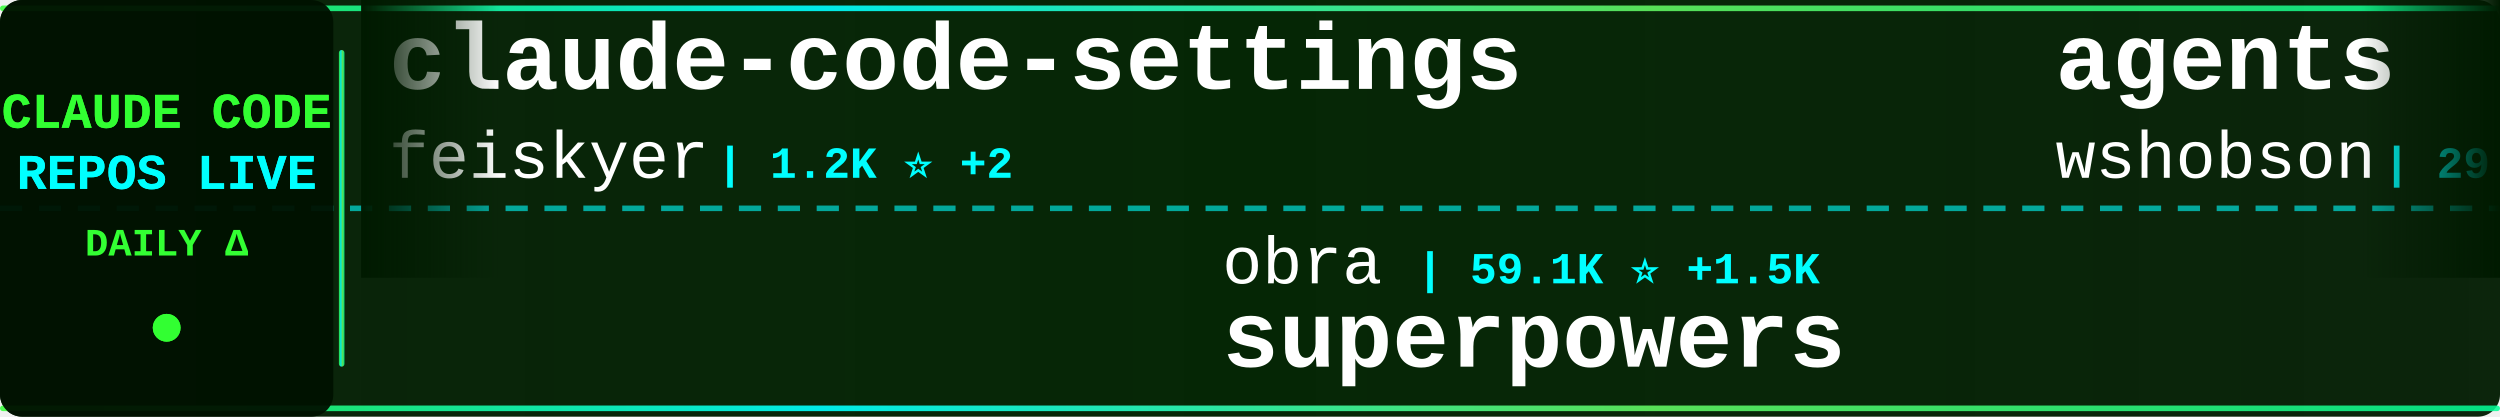
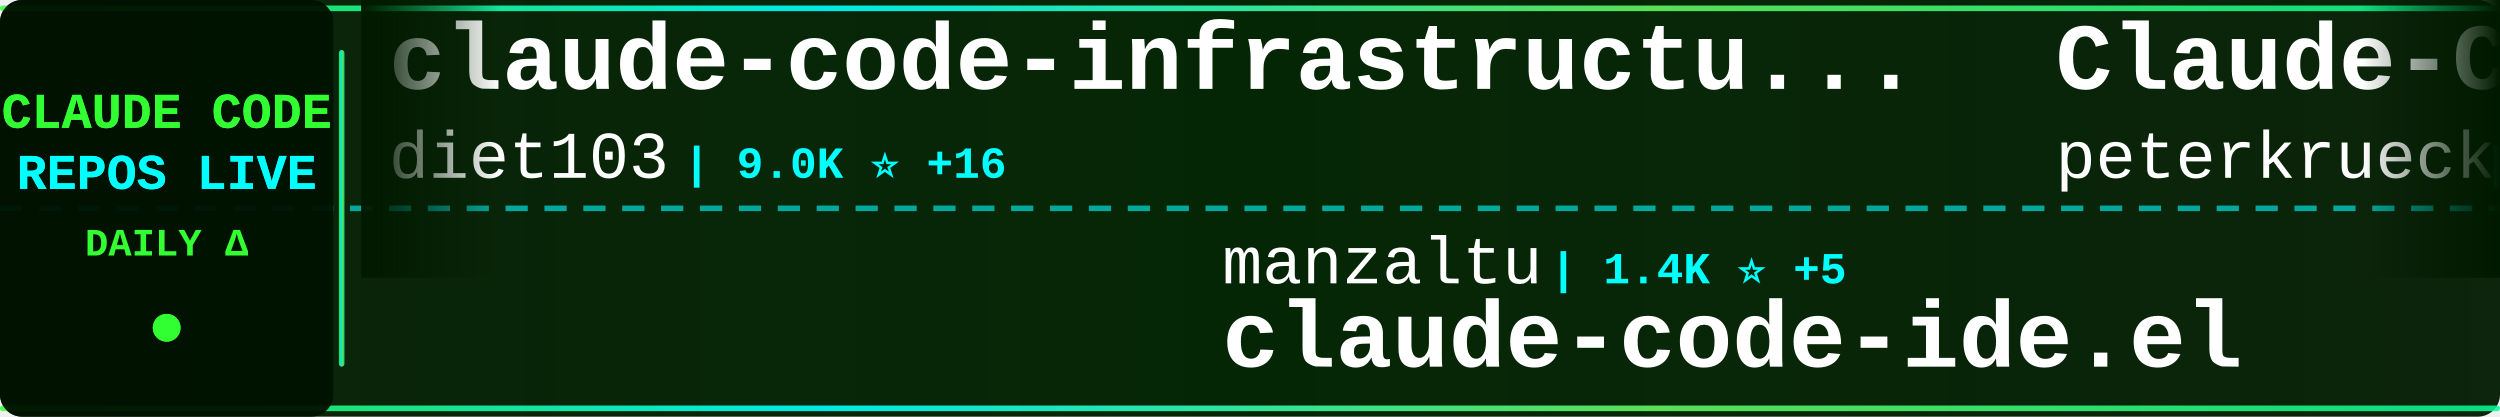
<svg xmlns="http://www.w3.org/2000/svg" width="900" height="150">
  <defs>
    <linearGradient id="tickerBg" x1="0%" y1="0%" x2="100%" y2="0%">
      <stop offset="0%" style="stop-color:#001a00;stop-opacity:0.95" />
      <stop offset="50%" style="stop-color:#002200;stop-opacity:0.98" />
      <stop offset="100%" style="stop-color:#001a00;stop-opacity:0.95" />
    </linearGradient>
    <linearGradient id="borderGrad" x1="0%" y1="0%" x2="100%" y2="0%">
      <stop offset="0%" style="stop-color:#33ff33;stop-opacity:0.85">
        <animate attributeName="stop-opacity" values="0.85;1;0.85" dur="2s" repeatCount="indefinite" />
      </stop>
      <stop offset="33%" style="stop-color:#00ffff;stop-opacity:0.9">
        <animate attributeName="stop-opacity" values="0.9;1;0.9" dur="2.2s" repeatCount="indefinite" />
      </stop>
      <stop offset="66%" style="stop-color:#66ff66;stop-opacity:0.85">
        <animate attributeName="stop-opacity" values="0.85;1;0.85" dur="1.8s" repeatCount="indefinite" />
      </stop>
      <stop offset="100%" style="stop-color:#00ff99;stop-opacity:0.85">
        <animate attributeName="stop-opacity" values="0.85;1;0.85" dur="2s" repeatCount="indefinite" />
      </stop>
    </linearGradient>
    <filter id="textGlow">
      <feGaussianBlur stdDeviation="0.1" result="coloredBlur" />
      <feMerge>
        <feMergeNode in="coloredBlur" />
        <feMergeNode in="SourceGraphic" />
      </feMerge>
    </filter>
    <filter id="metricGlow">
      <feGaussianBlur stdDeviation="0.2" result="coloredBlur" />
      <feMerge>
        <feMergeNode in="coloredBlur" />
        <feMergeNode in="SourceGraphic" />
      </feMerge>
    </filter>
    <linearGradient id="leftFade" x1="0%" y1="0%" x2="100%" y2="0%">
      <stop offset="0%" style="stop-color:#001a00;stop-opacity:1" />
      <stop offset="100%" style="stop-color:#001a00;stop-opacity:0" />
    </linearGradient>
    <linearGradient id="rightFade" x1="0%" y1="0%" x2="100%" y2="0%">
      <stop offset="0%" style="stop-color:#001a00;stop-opacity:0" />
      <stop offset="100%" style="stop-color:#001a00;stop-opacity:1" />
    </linearGradient>
  </defs>
  <rect width="900" height="150" fill="url(#tickerBg)" rx="8" />
  <rect x="0" y="2" width="900" height="2" fill="url(#borderGrad)" rx="1" />
  <rect x="0" y="146" width="900" height="2" fill="url(#borderGrad)" rx="1" />
  <line x1="0" y1="75" x2="900" y2="75" stroke="#00ffff" stroke-width="2" stroke-dasharray="8 6" opacity="0.6" />
  <rect x="0" y="0" width="120" height="150" fill="#001100" opacity="0.95" rx="8" />
  <text x="60" y="46" font-family="'Courier New', monospace" font-size="18" font-weight="bold" fill="#33ff33" text-anchor="middle" filter="url(#textGlow)">
    CLAUDE CODE
  </text>
  <text x="60" y="68" font-family="'Courier New', monospace" font-size="18" font-weight="bold" fill="#00ffff" text-anchor="middle" filter="url(#textGlow)">
    REPOS LIVE
  </text>
  <text x="60" y="92" font-family="'Courier New', monospace" font-size="14" font-weight="bold" fill="#33ff33" text-anchor="middle">
    DAILY Δ
  </text>
  <circle cx="60" cy="118" r="5" fill="#33ff33" filter="url(#metricGlow)">
    <animate attributeName="r" values="4;6;4" dur="1.5s" repeatCount="indefinite" />
    <animate attributeName="opacity" values="0.6;1;0.6" dur="1.5s" repeatCount="indefinite" />
  </circle>
  <rect x="122" y="18" width="2" height="114" fill="url(#borderGrad)" rx="1" />
  <clipPath id="tickerClip">
    <rect x="130" y="0" width="770" height="150" />
  </clipPath>
  <g clip-path="url(#tickerClip)">
    <g id="tickerItems">
      <animateTransform attributeName="transform" attributeType="XML" type="translate" from="0 0" to="-3000 0" dur="54s" repeatCount="indefinite" />
      <g transform="translate(0, 0)">
-         <text x="140" y="32" font-family="'Courier New', monospace" font-size="34" font-weight="bold" fill="#ffffff">claude-code-settings</text>
-         <text x="140" y="64" font-family="'Courier New', monospace" font-size="24" font-weight="normal" fill="#ffffff" opacity="1.0">feiskyer</text>
-         <text x="258" y="64" font-family="'Courier New', monospace" font-size="16" font-weight="bold" fill="#00ffff"> | 1.2K ⭐ +2</text>
+         <text x="140" y="32" font-family="'Courier New', monospace" font-size="34" font-weight="bold" fill="#ffffff">claude-code-infrastructu...</text>
+         <text x="140" y="64" font-family="'Courier New', monospace" font-size="24" font-weight="normal" fill="#ffffff" opacity="1.0">diet103</text>
+         <text x="246" y="64" font-family="'Courier New', monospace" font-size="16" font-weight="bold" fill="#00ffff"> | 9.0K ⭐ +16</text>
      </g>
      <g transform="translate(300, 0)">
-         <text x="140" y="102" font-family="'Courier New', monospace" font-size="24" font-weight="normal" fill="#ffffff" opacity="1.0">obra</text>
-         <text x="210" y="102" font-family="'Courier New', monospace" font-size="16" font-weight="bold" fill="#00ffff"> | 59.1K ⭐ +1.5K</text>
-         <text x="140" y="132" font-family="'Courier New', monospace" font-size="34" font-weight="bold" fill="#ffffff">superpowers</text>
+         <text x="140" y="102" font-family="'Courier New', monospace" font-size="24" font-weight="normal" fill="#ffffff" opacity="1.0">manzaltu</text>
+         <text x="258" y="102" font-family="'Courier New', monospace" font-size="16" font-weight="bold" fill="#00ffff"> | 1.4K ⭐ +5</text>
+         <text x="140" y="132" font-family="'Courier New', monospace" font-size="34" font-weight="bold" fill="#ffffff">claude-code-ide.el</text>
      </g>
      <g transform="translate(600, 0)">
-         <text x="140" y="32" font-family="'Courier New', monospace" font-size="34" font-weight="bold" fill="#ffffff">agents</text>
-         <text x="140" y="64" font-family="'Courier New', monospace" font-size="24" font-weight="normal" fill="#ffffff" opacity="1.0">wshobson</text>
-         <text x="258" y="64" font-family="'Courier New', monospace" font-size="16" font-weight="bold" fill="#00ffff"> | 29.2K ⭐ +69</text>
+         <text x="140" y="32" font-family="'Courier New', monospace" font-size="34" font-weight="bold" fill="#ffffff">Claude-Code-Development-...</text>
+         <text x="140" y="64" font-family="'Courier New', monospace" font-size="24" font-weight="normal" fill="#ffffff" opacity="1.0">peterkrueck</text>
+         <text x="294" y="64" font-family="'Courier New', monospace" font-size="16" font-weight="bold" fill="#00ffff"> | 1.3K ⭐ +1</text>
      </g>
      <g transform="translate(900, 0)">
-         <text x="140" y="102" font-family="'Courier New', monospace" font-size="24" font-weight="normal" fill="#ffffff" opacity="1.0">qwibitai</text>
-         <text x="258" y="102" font-family="'Courier New', monospace" font-size="16" font-weight="bold" fill="#00ffff"> | 13.1K ⭐ +1.2K</text>
-         <text x="140" y="132" font-family="'Courier New', monospace" font-size="34" font-weight="bold" fill="#ffffff">nanoclaw</text>
+         <text x="140" y="102" font-family="'Courier New', monospace" font-size="24" font-weight="normal" fill="#ffffff" opacity="1.0">ComposioHQ</text>
+         <text x="282" y="102" font-family="'Courier New', monospace" font-size="16" font-weight="bold" fill="#00ffff"> | 37.0K ⭐ +299</text>
+         <text x="140" y="132" font-family="'Courier New', monospace" font-size="34" font-weight="bold" fill="#ffffff">awesome-claude-skills</text>
      </g>
      <g transform="translate(1200, 0)">
-         <text x="140" y="32" font-family="'Courier New', monospace" font-size="34" font-weight="bold" fill="#ffffff">claude-code-proxy</text>
-         <text x="140" y="64" font-family="'Courier New', monospace" font-size="24" font-weight="normal" fill="#ffffff" opacity="1.0">1rgs</text>
-         <text x="210" y="64" font-family="'Courier New', monospace" font-size="16" font-weight="bold" fill="#00ffff"> | 3.1K ⭐ +9</text>
+         <text x="140" y="32" font-family="'Courier New', monospace" font-size="34" font-weight="bold" fill="#ffffff">claude-code-skills</text>
+         <text x="140" y="64" font-family="'Courier New', monospace" font-size="24" font-weight="normal" fill="#ffffff" opacity="1.0">daymade</text>
+         <text x="246" y="64" font-family="'Courier New', monospace" font-size="16" font-weight="bold" fill="#00ffff"> | 601 ⭐ +3</text>
      </g>
      <g transform="translate(1500, 0)">
-         <text x="140" y="102" font-family="'Courier New', monospace" font-size="24" font-weight="normal" fill="#ffffff" opacity="1.0">Maciek-roboblog</text>
-         <text x="342" y="102" font-family="'Courier New', monospace" font-size="16" font-weight="bold" fill="#00ffff"> | 6.6K ⭐ +10</text>
-         <text x="140" y="132" font-family="'Courier New', monospace" font-size="34" font-weight="bold" fill="#ffffff">Claude-Code-Usage-Monito...</text>
+         <text x="140" y="102" font-family="'Courier New', monospace" font-size="24" font-weight="normal" fill="#ffffff" opacity="1.0">anthropics</text>
+         <text x="282" y="102" font-family="'Courier New', monospace" font-size="16" font-weight="bold" fill="#00ffff"> | 69.4K ⭐ +388</text>
+         <text x="140" y="132" font-family="'Courier New', monospace" font-size="34" font-weight="bold" fill="#ffffff">claude-code</text>
      </g>
      <g transform="translate(1800, 0)">
-         <text x="140" y="32" font-family="'Courier New', monospace" font-size="34" font-weight="bold" fill="#ffffff">context7</text>
-         <text x="140" y="64" font-family="'Courier New', monospace" font-size="24" font-weight="normal" fill="#ffffff" opacity="1.0">upstash</text>
-         <text x="246" y="64" font-family="'Courier New', monospace" font-size="16" font-weight="bold" fill="#00ffff"> | 46.6K ⭐ +112</text>
+         <text x="140" y="32" font-family="'Courier New', monospace" font-size="34" font-weight="bold" fill="#ffffff">claude-code-requirements...</text>
+         <text x="140" y="64" font-family="'Courier New', monospace" font-size="24" font-weight="normal" fill="#ffffff" opacity="1.0">rizethereum</text>
+         <text x="294" y="64" font-family="'Courier New', monospace" font-size="16" font-weight="bold" fill="#00ffff"> | 1.7K ⭐</text>
      </g>
      <g transform="translate(2100, 0)">
-         <text x="140" y="102" font-family="'Courier New', monospace" font-size="24" font-weight="normal" fill="#ffffff" opacity="1.0">JessyTsui</text>
-         <text x="270" y="102" font-family="'Courier New', monospace" font-size="16" font-weight="bold" fill="#00ffff"> | 1.1K ⭐ +9</text>
-         <text x="140" y="132" font-family="'Courier New', monospace" font-size="34" font-weight="bold" fill="#ffffff">Claude-Code-Remote</text>
+         <text x="140" y="102" font-family="'Courier New', monospace" font-size="24" font-weight="normal" fill="#ffffff" opacity="1.0">kn1026</text>
+         <text x="234" y="102" font-family="'Courier New', monospace" font-size="16" font-weight="bold" fill="#00ffff"> | 704 ⭐</text>
+         <text x="140" y="132" font-family="'Courier New', monospace" font-size="34" font-weight="bold" fill="#ffffff">cc</text>
      </g>
      <g transform="translate(2400, 0)">
-         <text x="140" y="32" font-family="'Courier New', monospace" font-size="34" font-weight="bold" fill="#ffffff">claude-code-telegram</text>
-         <text x="140" y="64" font-family="'Courier New', monospace" font-size="24" font-weight="normal" fill="#ffffff" opacity="1.0">RichardAtCT</text>
-         <text x="294" y="64" font-family="'Courier New', monospace" font-size="16" font-weight="bold" fill="#00ffff"> | 1.6K ⭐ +53</text>
+         <text x="140" y="32" font-family="'Courier New', monospace" font-size="34" font-weight="bold" fill="#ffffff">claude-code-plugins-plus...</text>
+         <text x="140" y="64" font-family="'Courier New', monospace" font-size="24" font-weight="normal" fill="#ffffff" opacity="1.0">jeremylongshore</text>
+         <text x="342" y="64" font-family="'Courier New', monospace" font-size="16" font-weight="bold" fill="#00ffff"> | 1.4K ⭐ +10</text>
      </g>
      <g transform="translate(2700, 0)">
-         <text x="140" y="102" font-family="'Courier New', monospace" font-size="24" font-weight="normal" fill="#ffffff" opacity="1.0">anthropics</text>
-         <text x="282" y="102" font-family="'Courier New', monospace" font-size="16" font-weight="bold" fill="#00ffff"> | 69.3K ⭐ +481</text>
-         <text x="140" y="132" font-family="'Courier New', monospace" font-size="34" font-weight="bold" fill="#ffffff">claude-code</text>
+         <text x="140" y="102" font-family="'Courier New', monospace" font-size="24" font-weight="normal" fill="#ffffff" opacity="1.0">nishimoto265</text>
+         <text x="306" y="102" font-family="'Courier New', monospace" font-size="16" font-weight="bold" fill="#00ffff"> | 493 ⭐ +1</text>
+         <text x="140" y="132" font-family="'Courier New', monospace" font-size="34" font-weight="bold" fill="#ffffff">Claude-Code-Communicatio...</text>
      </g>
      <g transform="translate(3000, 0)">
-         <text x="140" y="32" font-family="'Courier New', monospace" font-size="34" font-weight="bold" fill="#ffffff">claude-code-settings</text>
-         <text x="140" y="64" font-family="'Courier New', monospace" font-size="24" font-weight="normal" fill="#ffffff" opacity="1.0">feiskyer</text>
-         <text x="258" y="64" font-family="'Courier New', monospace" font-size="16" font-weight="bold" fill="#00ffff"> | 1.2K ⭐ +2</text>
+         <text x="140" y="32" font-family="'Courier New', monospace" font-size="34" font-weight="bold" fill="#ffffff">claude-code-infrastructu...</text>
+         <text x="140" y="64" font-family="'Courier New', monospace" font-size="24" font-weight="normal" fill="#ffffff" opacity="1.0">diet103</text>
+         <text x="246" y="64" font-family="'Courier New', monospace" font-size="16" font-weight="bold" fill="#00ffff"> | 9.0K ⭐ +16</text>
      </g>
      <g transform="translate(3300, 0)">
-         <text x="140" y="102" font-family="'Courier New', monospace" font-size="24" font-weight="normal" fill="#ffffff" opacity="1.0">obra</text>
-         <text x="210" y="102" font-family="'Courier New', monospace" font-size="16" font-weight="bold" fill="#00ffff"> | 59.1K ⭐ +1.5K</text>
-         <text x="140" y="132" font-family="'Courier New', monospace" font-size="34" font-weight="bold" fill="#ffffff">superpowers</text>
+         <text x="140" y="102" font-family="'Courier New', monospace" font-size="24" font-weight="normal" fill="#ffffff" opacity="1.0">manzaltu</text>
+         <text x="258" y="102" font-family="'Courier New', monospace" font-size="16" font-weight="bold" fill="#00ffff"> | 1.4K ⭐ +5</text>
+         <text x="140" y="132" font-family="'Courier New', monospace" font-size="34" font-weight="bold" fill="#ffffff">claude-code-ide.el</text>
      </g>
      <g transform="translate(3600, 0)">
-         <text x="140" y="32" font-family="'Courier New', monospace" font-size="34" font-weight="bold" fill="#ffffff">agents</text>
-         <text x="140" y="64" font-family="'Courier New', monospace" font-size="24" font-weight="normal" fill="#ffffff" opacity="1.0">wshobson</text>
-         <text x="258" y="64" font-family="'Courier New', monospace" font-size="16" font-weight="bold" fill="#00ffff"> | 29.2K ⭐ +69</text>
+         <text x="140" y="32" font-family="'Courier New', monospace" font-size="34" font-weight="bold" fill="#ffffff">Claude-Code-Development-...</text>
+         <text x="140" y="64" font-family="'Courier New', monospace" font-size="24" font-weight="normal" fill="#ffffff" opacity="1.0">peterkrueck</text>
+         <text x="294" y="64" font-family="'Courier New', monospace" font-size="16" font-weight="bold" fill="#00ffff"> | 1.3K ⭐ +1</text>
      </g>
      <g transform="translate(3900, 0)">
-         <text x="140" y="102" font-family="'Courier New', monospace" font-size="24" font-weight="normal" fill="#ffffff" opacity="1.0">qwibitai</text>
-         <text x="258" y="102" font-family="'Courier New', monospace" font-size="16" font-weight="bold" fill="#00ffff"> | 13.1K ⭐ +1.2K</text>
-         <text x="140" y="132" font-family="'Courier New', monospace" font-size="34" font-weight="bold" fill="#ffffff">nanoclaw</text>
+         <text x="140" y="102" font-family="'Courier New', monospace" font-size="24" font-weight="normal" fill="#ffffff" opacity="1.0">ComposioHQ</text>
+         <text x="282" y="102" font-family="'Courier New', monospace" font-size="16" font-weight="bold" fill="#00ffff"> | 37.0K ⭐ +299</text>
+         <text x="140" y="132" font-family="'Courier New', monospace" font-size="34" font-weight="bold" fill="#ffffff">awesome-claude-skills</text>
      </g>
    </g>
  </g>
  <rect x="130" y="0" width="50" height="100" fill="url(#leftFade)" />
  <rect x="850" y="0" width="50" height="100" fill="url(#rightFade)" />
</svg>
